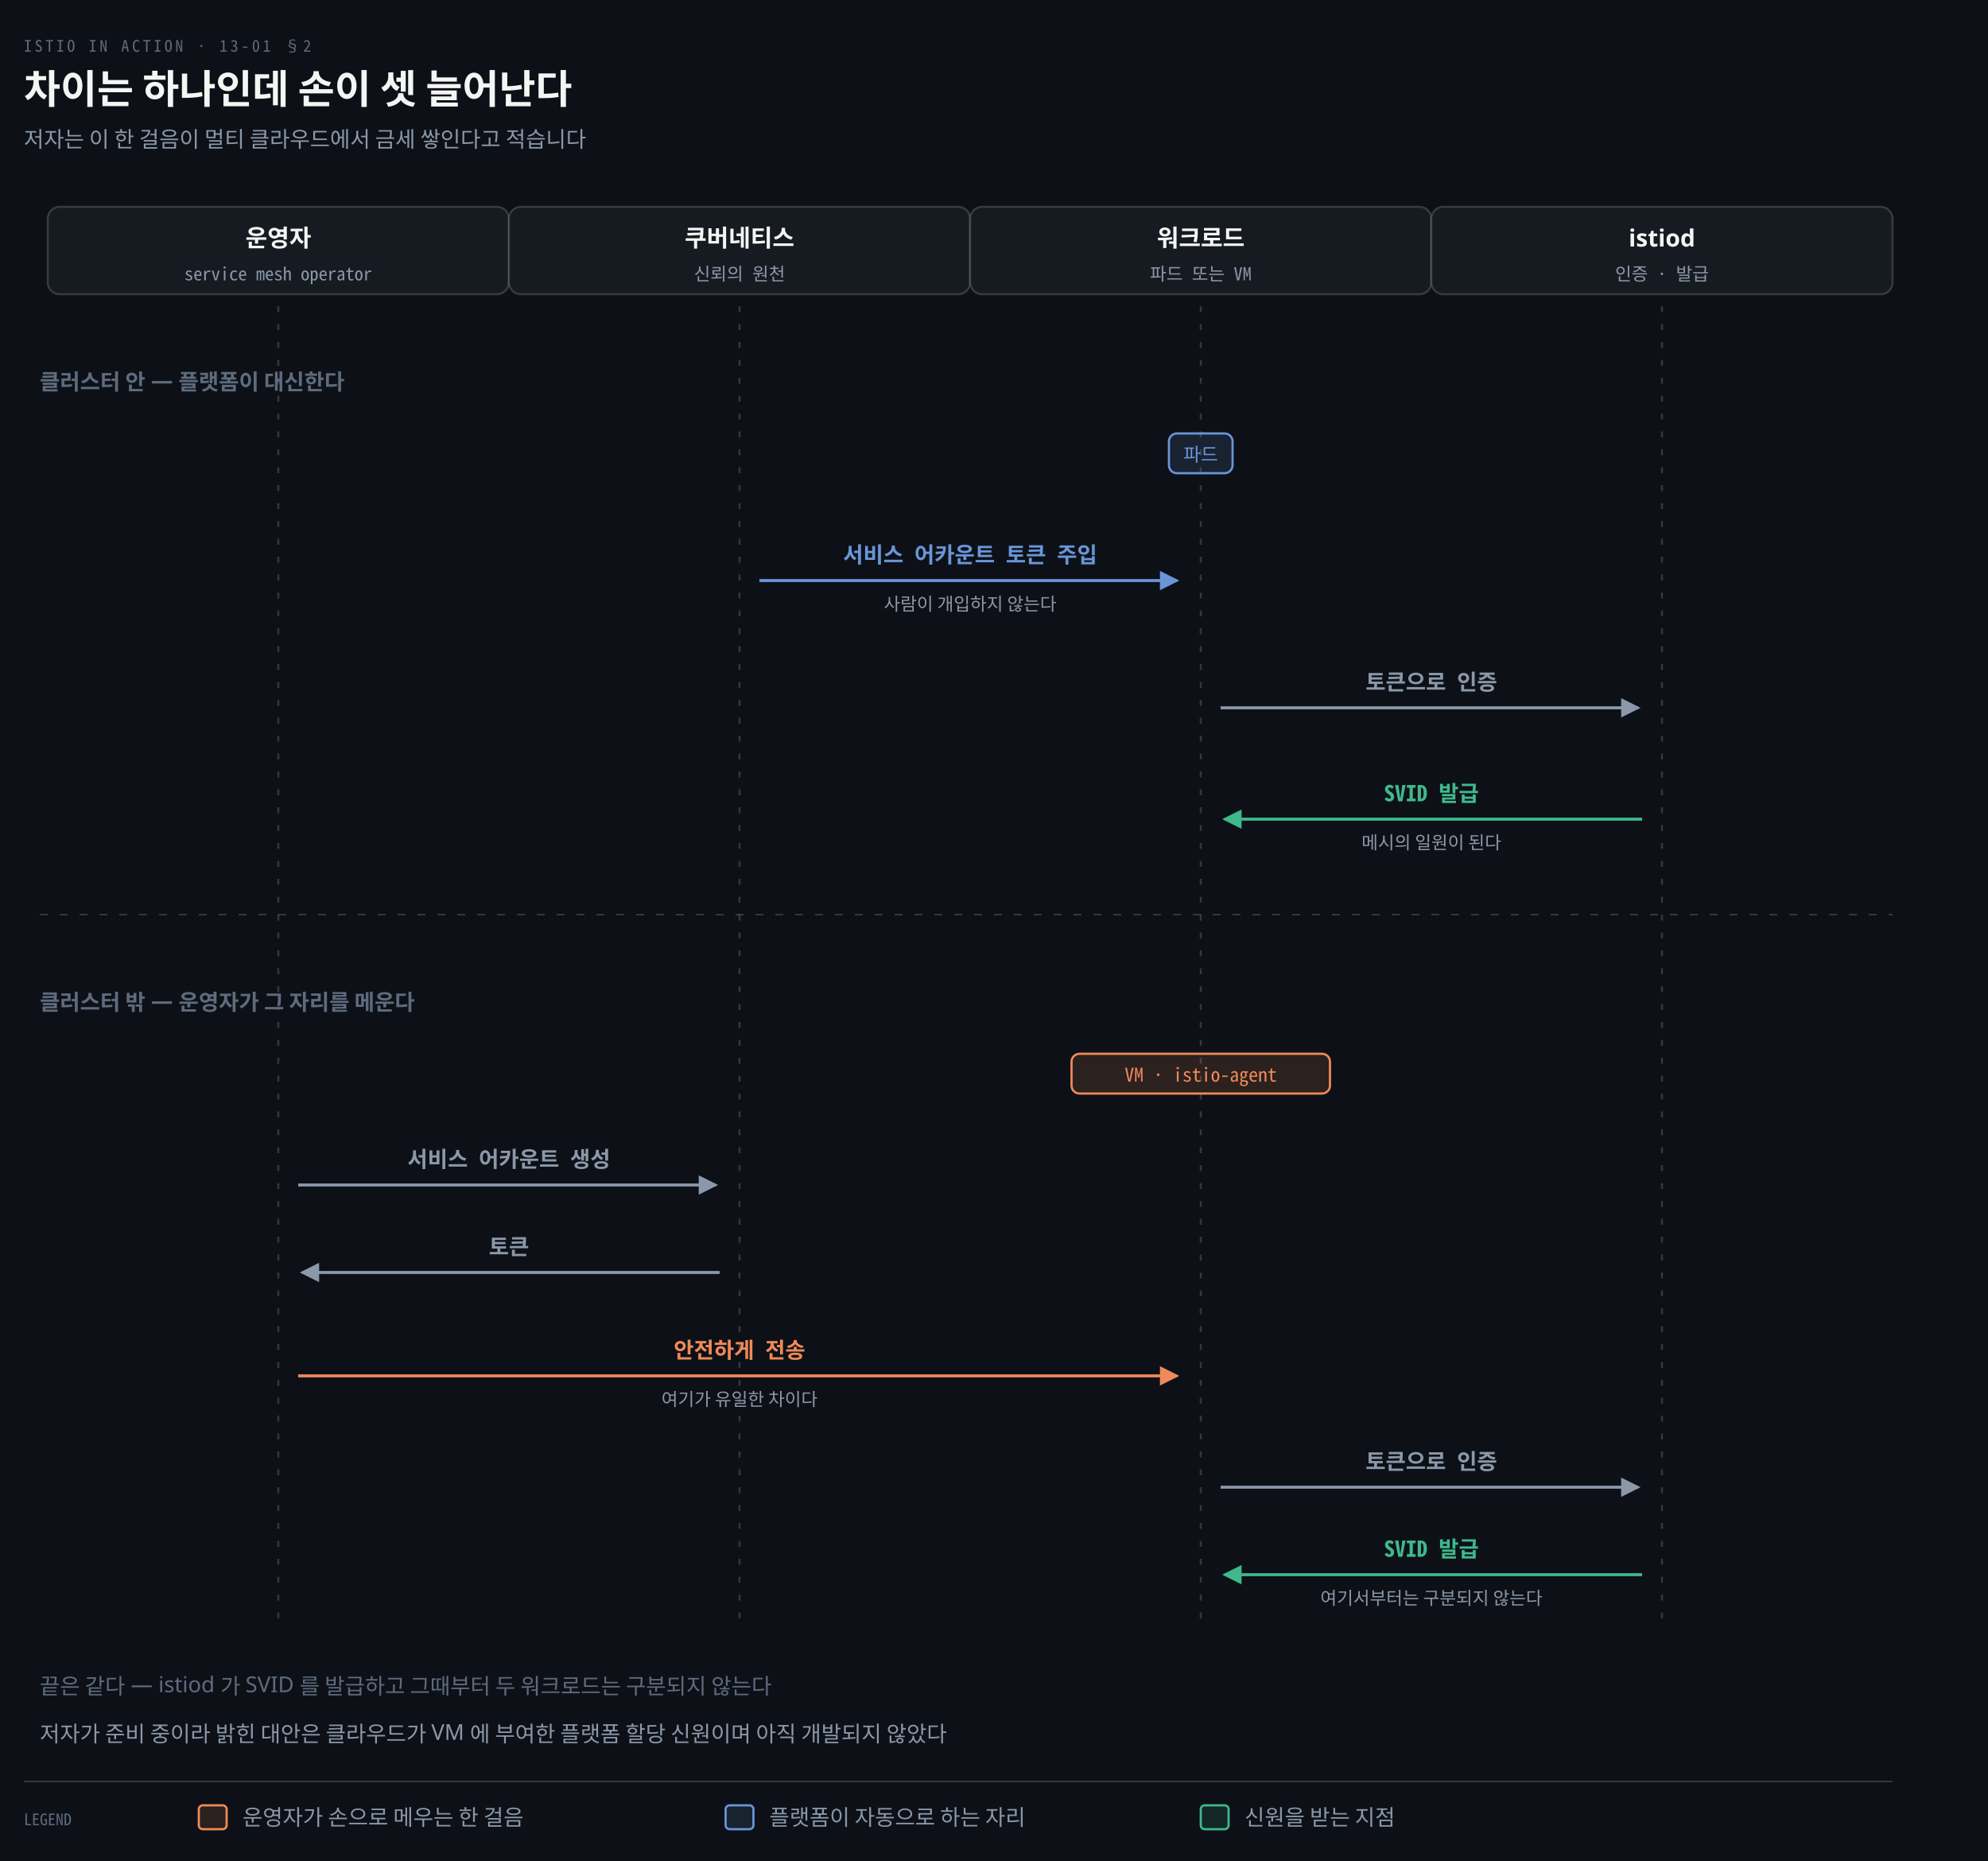
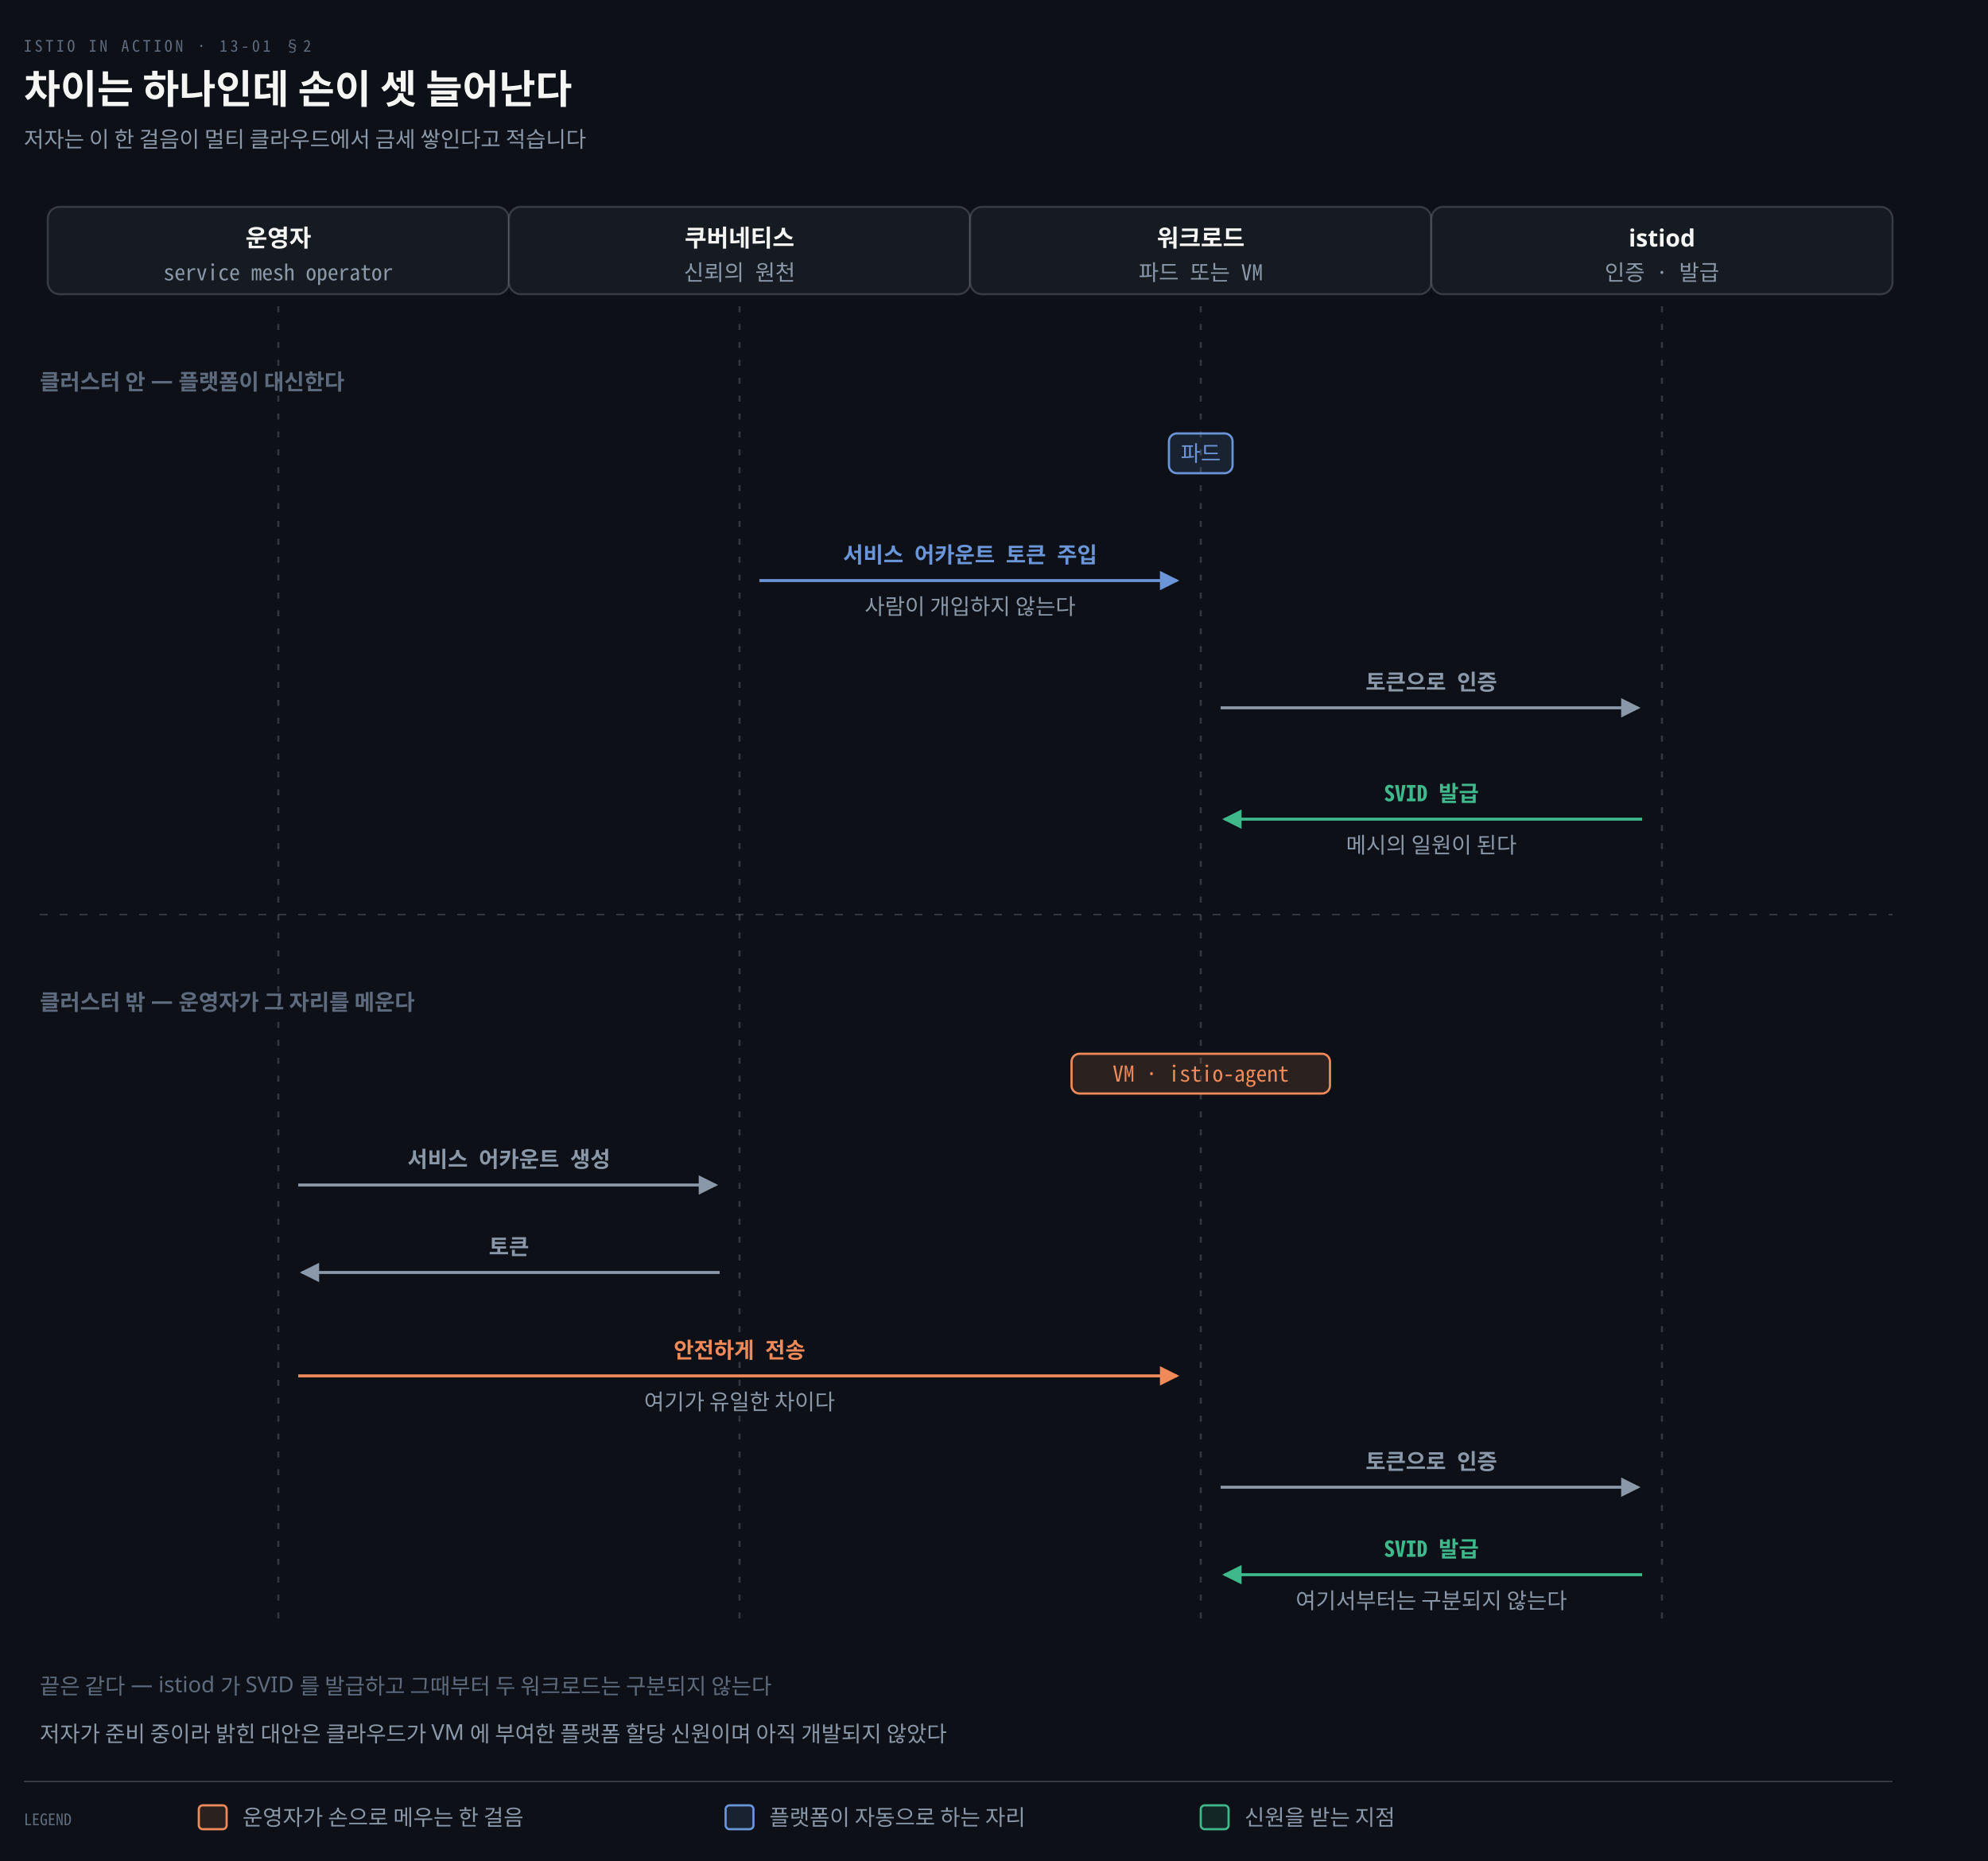
<svg xmlns="http://www.w3.org/2000/svg" viewBox="0 0 1000 936" width="100%" role="img" aria-labelledby="dt dd">
  <defs>
    <marker id="ar" viewBox="0 0 8 8" refX="7" refY="4" markerWidth="6.5" markerHeight="6.5" orient="auto">
      <path d="M0 0 L8 4 L0 8 z" fill="#8B98A9" />
    </marker>
    <marker id="ok" viewBox="0 0 8 8" refX="7" refY="4" markerWidth="6.5" markerHeight="6.5" orient="auto">
      <path d="M0 0 L8 4 L0 8 z" fill="#3FB98C" />
    </marker>
    <marker id="warn" viewBox="0 0 8 8" refX="7" refY="4" markerWidth="6.5" markerHeight="6.5" orient="auto">
      <path d="M0 0 L8 4 L0 8 z" fill="#E3B341" />
    </marker>
    <marker id="bad" viewBox="0 0 8 8" refX="7" refY="4" markerWidth="6.5" markerHeight="6.5" orient="auto">
      <path d="M0 0 L8 4 L0 8 z" fill="#F0616D" />
    </marker>
    <marker id="info" viewBox="0 0 8 8" refX="7" refY="4" markerWidth="6.5" markerHeight="6.5" orient="auto">
      <path d="M0 0 L8 4 L0 8 z" fill="#6A95D8" />
    </marker>
    <marker id="acc" viewBox="0 0 8 8" refX="7" refY="4" markerWidth="6.5" markerHeight="6.5" orient="auto">
      <path d="M0 0 L8 4 L0 8 z" fill="#F08A59" />
    </marker>
    <marker id="soft" viewBox="0 0 8 8" refX="7" refY="4" markerWidth="6.5" markerHeight="6.5" orient="auto">
      <path d="M0 0 L8 4 L0 8 z" fill="#5E6B7E" />
    </marker>
  </defs>
  <rect width="1000" height="936" fill="#0D1117" />
  <text x="12" y="26" font-family="'Geist Mono','Noto Sans Mono CJK KR',monospace" font-size="8" letter-spacing="0.18em" fill="#5E6B7E">ISTIO IN ACTION · 13-01 §2</text>
  <text x="12" y="52" font-family="'Geist','Apple SD Gothic Neo','Noto Sans KR','Malgun Gothic',sans-serif" font-size="20" font-weight="600" fill="#F5F5F3">차이는 하나인데 손이 셋 늘어난다</text>
  <text x="12" y="74" font-family="'Geist','Apple SD Gothic Neo','Noto Sans KR','Malgun Gothic',sans-serif" font-size="11" fill="#8B98A9">저자는 이 한 걸음이 멀티 클라우드에서 금세 쌓인다고 적습니다</text>
  <rect x="24.0" y="104" width="232" height="44" rx="6" fill="#161B22" stroke="rgba(191,192,192,0.22)" stroke-width="1.0" />
  <text x="140.0" y="124" text-anchor="middle" font-family="'Geist','Apple SD Gothic Neo','Noto Sans KR','Malgun Gothic',sans-serif" font-size="12" font-weight="600" fill="#F5F5F3">운영자</text>
-   <text x="140.0" y="141" text-anchor="middle" font-family="'Geist Mono','Noto Sans Mono CJK KR',monospace" font-size="9" font-weight="400" fill="#8B98A9">service mesh operator</text>
+   <text x="140.0" y="141" text-anchor="middle" font-family="'Geist Mono','Noto Sans Mono CJK KR',monospace" font-size="11" font-weight="400" fill="#8B98A9">service mesh operator</text>
  <rect x="256.0" y="104" width="232" height="44" rx="6" fill="#161B22" stroke="rgba(191,192,192,0.22)" stroke-width="1.0" />
  <text x="372.0" y="124" text-anchor="middle" font-family="'Geist','Apple SD Gothic Neo','Noto Sans KR','Malgun Gothic',sans-serif" font-size="12" font-weight="600" fill="#F5F5F3">쿠버네티스</text>
-   <text x="372.0" y="141" text-anchor="middle" font-family="'Geist Mono','Noto Sans Mono CJK KR',monospace" font-size="9" font-weight="400" fill="#8B98A9">신뢰의 원천</text>
+   <text x="372.0" y="141" text-anchor="middle" font-family="'Geist Mono','Noto Sans Mono CJK KR',monospace" font-size="11" font-weight="400" fill="#8B98A9">신뢰의 원천</text>
  <rect x="488.0" y="104" width="232" height="44" rx="6" fill="#161B22" stroke="rgba(191,192,192,0.22)" stroke-width="1.0" />
  <text x="604.0" y="124" text-anchor="middle" font-family="'Geist','Apple SD Gothic Neo','Noto Sans KR','Malgun Gothic',sans-serif" font-size="12" font-weight="600" fill="#F5F5F3">워크로드</text>
-   <text x="604.0" y="141" text-anchor="middle" font-family="'Geist Mono','Noto Sans Mono CJK KR',monospace" font-size="9" font-weight="400" fill="#8B98A9">파드 또는 VM</text>
+   <text x="604.0" y="141" text-anchor="middle" font-family="'Geist Mono','Noto Sans Mono CJK KR',monospace" font-size="11" font-weight="400" fill="#8B98A9">파드 또는 VM</text>
  <rect x="720.0" y="104" width="232" height="44" rx="6" fill="#161B22" stroke="rgba(191,192,192,0.22)" stroke-width="1.0" />
  <text x="836.0" y="124" text-anchor="middle" font-family="'Geist','Apple SD Gothic Neo','Noto Sans KR','Malgun Gothic',sans-serif" font-size="12" font-weight="600" fill="#F5F5F3">istiod</text>
-   <text x="836.0" y="141" text-anchor="middle" font-family="'Geist Mono','Noto Sans Mono CJK KR',monospace" font-size="9" font-weight="400" fill="#8B98A9">인증 · 발급</text>
+   <text x="836.0" y="141" text-anchor="middle" font-family="'Geist Mono','Noto Sans Mono CJK KR',monospace" font-size="11" font-weight="400" fill="#8B98A9">인증 · 발급</text>
  <line x1="140.0" y1="154" x2="140.0" y2="816" stroke="rgba(191,192,192,0.22)" stroke-width="1.0" stroke-dasharray="3 6" />
  <line x1="372.0" y1="154" x2="372.0" y2="816" stroke="rgba(191,192,192,0.22)" stroke-width="1.0" stroke-dasharray="3 6" />
  <line x1="604.0" y1="154" x2="604.0" y2="816" stroke="rgba(191,192,192,0.22)" stroke-width="1.0" stroke-dasharray="3 6" />
  <line x1="836.0" y1="154" x2="836.0" y2="816" stroke="rgba(191,192,192,0.22)" stroke-width="1.0" stroke-dasharray="3 6" />
  <text x="20" y="196" text-anchor="start" font-family="'Geist','Apple SD Gothic Neo','Noto Sans KR','Malgun Gothic',sans-serif" font-size="11" font-weight="600" fill="#5E6B7E">클러스터 안 — 플랫폼이 대신한다</text>
  <rect x="588.0" y="218" width="32.0" height="20" rx="4" fill="#6A95D822" stroke="#6A95D8" stroke-width="1.1" />
-   <text x="604.0" y="232" text-anchor="middle" font-family="'Geist Mono','Noto Sans Mono CJK KR',monospace" font-size="9.5" font-weight="400" fill="#6A95D8">파드</text>
+   <text x="604.0" y="232" text-anchor="middle" font-family="'Geist Mono','Noto Sans Mono CJK KR',monospace" font-size="11" font-weight="400" fill="#6A95D8">파드</text>
  <path d="M 382.0 292 L 592.0 292" fill="none" stroke="#6A95D8" stroke-width="1.5" marker-end="url(#info)" />
  <text x="488.0" y="283" text-anchor="middle" font-family="'Geist Mono','Noto Sans Mono CJK KR',monospace" font-size="11" font-weight="600" fill="#6A95D8">서비스 어카운트 토큰 주입</text>
-   <text x="488.0" y="307" text-anchor="middle" font-family="'Geist','Apple SD Gothic Neo','Noto Sans KR','Malgun Gothic',sans-serif" font-size="9" font-weight="400" fill="#8B98A9">사람이 개입하지 않는다</text>
+   <text x="488.0" y="309" text-anchor="middle" font-family="'Geist','Apple SD Gothic Neo','Noto Sans KR','Malgun Gothic',sans-serif" font-size="11" font-weight="400" fill="#8B98A9">사람이 개입하지 않는다</text>
  <path d="M 614.0 356 L 824.0 356" fill="none" stroke="#8B98A9" stroke-width="1.5" marker-end="url(#ar)" />
  <text x="720.0" y="347" text-anchor="middle" font-family="'Geist Mono','Noto Sans Mono CJK KR',monospace" font-size="11" font-weight="600" fill="#8B98A9">토큰으로 인증</text>
  <path d="M 826.0 412 L 616.0 412" fill="none" stroke="#3FB98C" stroke-width="1.5" marker-end="url(#ok)" />
  <text x="720.0" y="403" text-anchor="middle" font-family="'Geist Mono','Noto Sans Mono CJK KR',monospace" font-size="11" font-weight="600" fill="#3FB98C">SVID 발급</text>
-   <text x="720.0" y="427" text-anchor="middle" font-family="'Geist','Apple SD Gothic Neo','Noto Sans KR','Malgun Gothic',sans-serif" font-size="9" font-weight="400" fill="#8B98A9">메시의 일원이 된다</text>
+   <text x="720.0" y="429" text-anchor="middle" font-family="'Geist','Apple SD Gothic Neo','Noto Sans KR','Malgun Gothic',sans-serif" font-size="11" font-weight="400" fill="#8B98A9">메시의 일원이 된다</text>
  <line x1="20" y1="460" x2="952" y2="460" stroke="rgba(191,192,192,0.22)" stroke-width="0.8" stroke-dasharray="4 6" />
  <text x="20" y="508" text-anchor="start" font-family="'Geist','Apple SD Gothic Neo','Noto Sans KR','Malgun Gothic',sans-serif" font-size="11" font-weight="600" fill="#5E6B7E">클러스터 밖 — 운영자가 그 자리를 메운다</text>
  <rect x="539.0" y="530" width="130.0" height="20" rx="4" fill="#F08A5922" stroke="#F08A59" stroke-width="1.1" />
-   <text x="604.0" y="544" text-anchor="middle" font-family="'Geist Mono','Noto Sans Mono CJK KR',monospace" font-size="9.5" font-weight="400" fill="#F08A59">VM · istio-agent</text>
+   <text x="604.0" y="544" text-anchor="middle" font-family="'Geist Mono','Noto Sans Mono CJK KR',monospace" font-size="11" font-weight="400" fill="#F08A59">VM · istio-agent</text>
  <path d="M 150.0 596 L 360.0 596" fill="none" stroke="#8B98A9" stroke-width="1.5" marker-end="url(#ar)" />
  <text x="256.0" y="587" text-anchor="middle" font-family="'Geist Mono','Noto Sans Mono CJK KR',monospace" font-size="11" font-weight="600" fill="#8B98A9">서비스 어카운트 생성</text>
  <path d="M 362.0 640 L 152.0 640" fill="none" stroke="#8B98A9" stroke-width="1.5" marker-end="url(#ar)" />
  <text x="256.0" y="631" text-anchor="middle" font-family="'Geist Mono','Noto Sans Mono CJK KR',monospace" font-size="11" font-weight="600" fill="#8B98A9">토큰</text>
  <path d="M 150.0 692 L 592.0 692" fill="none" stroke="#F08A59" stroke-width="1.5" marker-end="url(#acc)" />
  <text x="372.0" y="683" text-anchor="middle" font-family="'Geist Mono','Noto Sans Mono CJK KR',monospace" font-size="11" font-weight="600" fill="#F08A59">안전하게 전송</text>
-   <text x="372.0" y="707" text-anchor="middle" font-family="'Geist','Apple SD Gothic Neo','Noto Sans KR','Malgun Gothic',sans-serif" font-size="9" font-weight="400" fill="#8B98A9">여기가 유일한 차이다</text>
+   <text x="372.0" y="709" text-anchor="middle" font-family="'Geist','Apple SD Gothic Neo','Noto Sans KR','Malgun Gothic',sans-serif" font-size="11" font-weight="400" fill="#8B98A9">여기가 유일한 차이다</text>
  <path d="M 614.0 748 L 824.0 748" fill="none" stroke="#8B98A9" stroke-width="1.5" marker-end="url(#ar)" />
  <text x="720.0" y="739" text-anchor="middle" font-family="'Geist Mono','Noto Sans Mono CJK KR',monospace" font-size="11" font-weight="600" fill="#8B98A9">토큰으로 인증</text>
  <path d="M 826.0 792 L 616.0 792" fill="none" stroke="#3FB98C" stroke-width="1.5" marker-end="url(#ok)" />
  <text x="720.0" y="783" text-anchor="middle" font-family="'Geist Mono','Noto Sans Mono CJK KR',monospace" font-size="11" font-weight="600" fill="#3FB98C">SVID 발급</text>
-   <text x="720.0" y="807" text-anchor="middle" font-family="'Geist','Apple SD Gothic Neo','Noto Sans KR','Malgun Gothic',sans-serif" font-size="9" font-weight="400" fill="#8B98A9">여기서부터는 구분되지 않는다</text>
+   <text x="720.0" y="809" text-anchor="middle" font-family="'Geist','Apple SD Gothic Neo','Noto Sans KR','Malgun Gothic',sans-serif" font-size="11" font-weight="400" fill="#8B98A9">여기서부터는 구분되지 않는다</text>
  <text x="20" y="852" text-anchor="start" font-family="'Geist','Apple SD Gothic Neo','Noto Sans KR','Malgun Gothic',sans-serif" font-size="11" font-weight="400" fill="#5E6B7E">끝은 같다 — istiod 가 SVID 를 발급하고 그때부터 두 워크로드는 구분되지 않는다</text>
  <text x="20" y="876" text-anchor="start" font-family="'Geist','Apple SD Gothic Neo','Noto Sans KR','Malgun Gothic',sans-serif" font-size="11" font-weight="400" fill="#8B98A9">저자가 준비 중이라 밝힌 대안은 클라우드가 VM 에 부여한 플랫폼 할당 신원이며 아직 개발되지 않았다</text>
  <line x1="12" y1="896" x2="952" y2="896" stroke="rgba(191,192,192,0.22)" stroke-width="0.8" />
  <text x="12" y="918" text-anchor="start" font-family="'Geist Mono','Noto Sans Mono CJK KR',monospace" font-size="8" font-weight="400" fill="#5E6B7E">LEGEND</text>
  <rect x="100" y="908" width="14" height="12" rx="2" fill="#F08A5922" stroke="#F08A59" stroke-width="1.1" />
  <text x="122" y="918" text-anchor="start" font-family="'Geist','Apple SD Gothic Neo','Noto Sans KR','Malgun Gothic',sans-serif" font-size="11" font-weight="400" fill="#8B98A9">운영자가 손으로 메우는 한 걸음</text>
  <rect x="365" y="908" width="14" height="12" rx="2" fill="#6A95D822" stroke="#6A95D8" stroke-width="1.1" />
  <text x="387" y="918" text-anchor="start" font-family="'Geist','Apple SD Gothic Neo','Noto Sans KR','Malgun Gothic',sans-serif" font-size="11" font-weight="400" fill="#8B98A9">플랫폼이 자동으로 하는 자리</text>
  <rect x="604" y="908" width="14" height="12" rx="2" fill="#3FB98C22" stroke="#3FB98C" stroke-width="1.1" />
  <text x="626" y="918" text-anchor="start" font-family="'Geist','Apple SD Gothic Neo','Noto Sans KR','Malgun Gothic',sans-serif" font-size="11" font-weight="400" fill="#8B98A9">신원을 받는 지점</text>
</svg>
